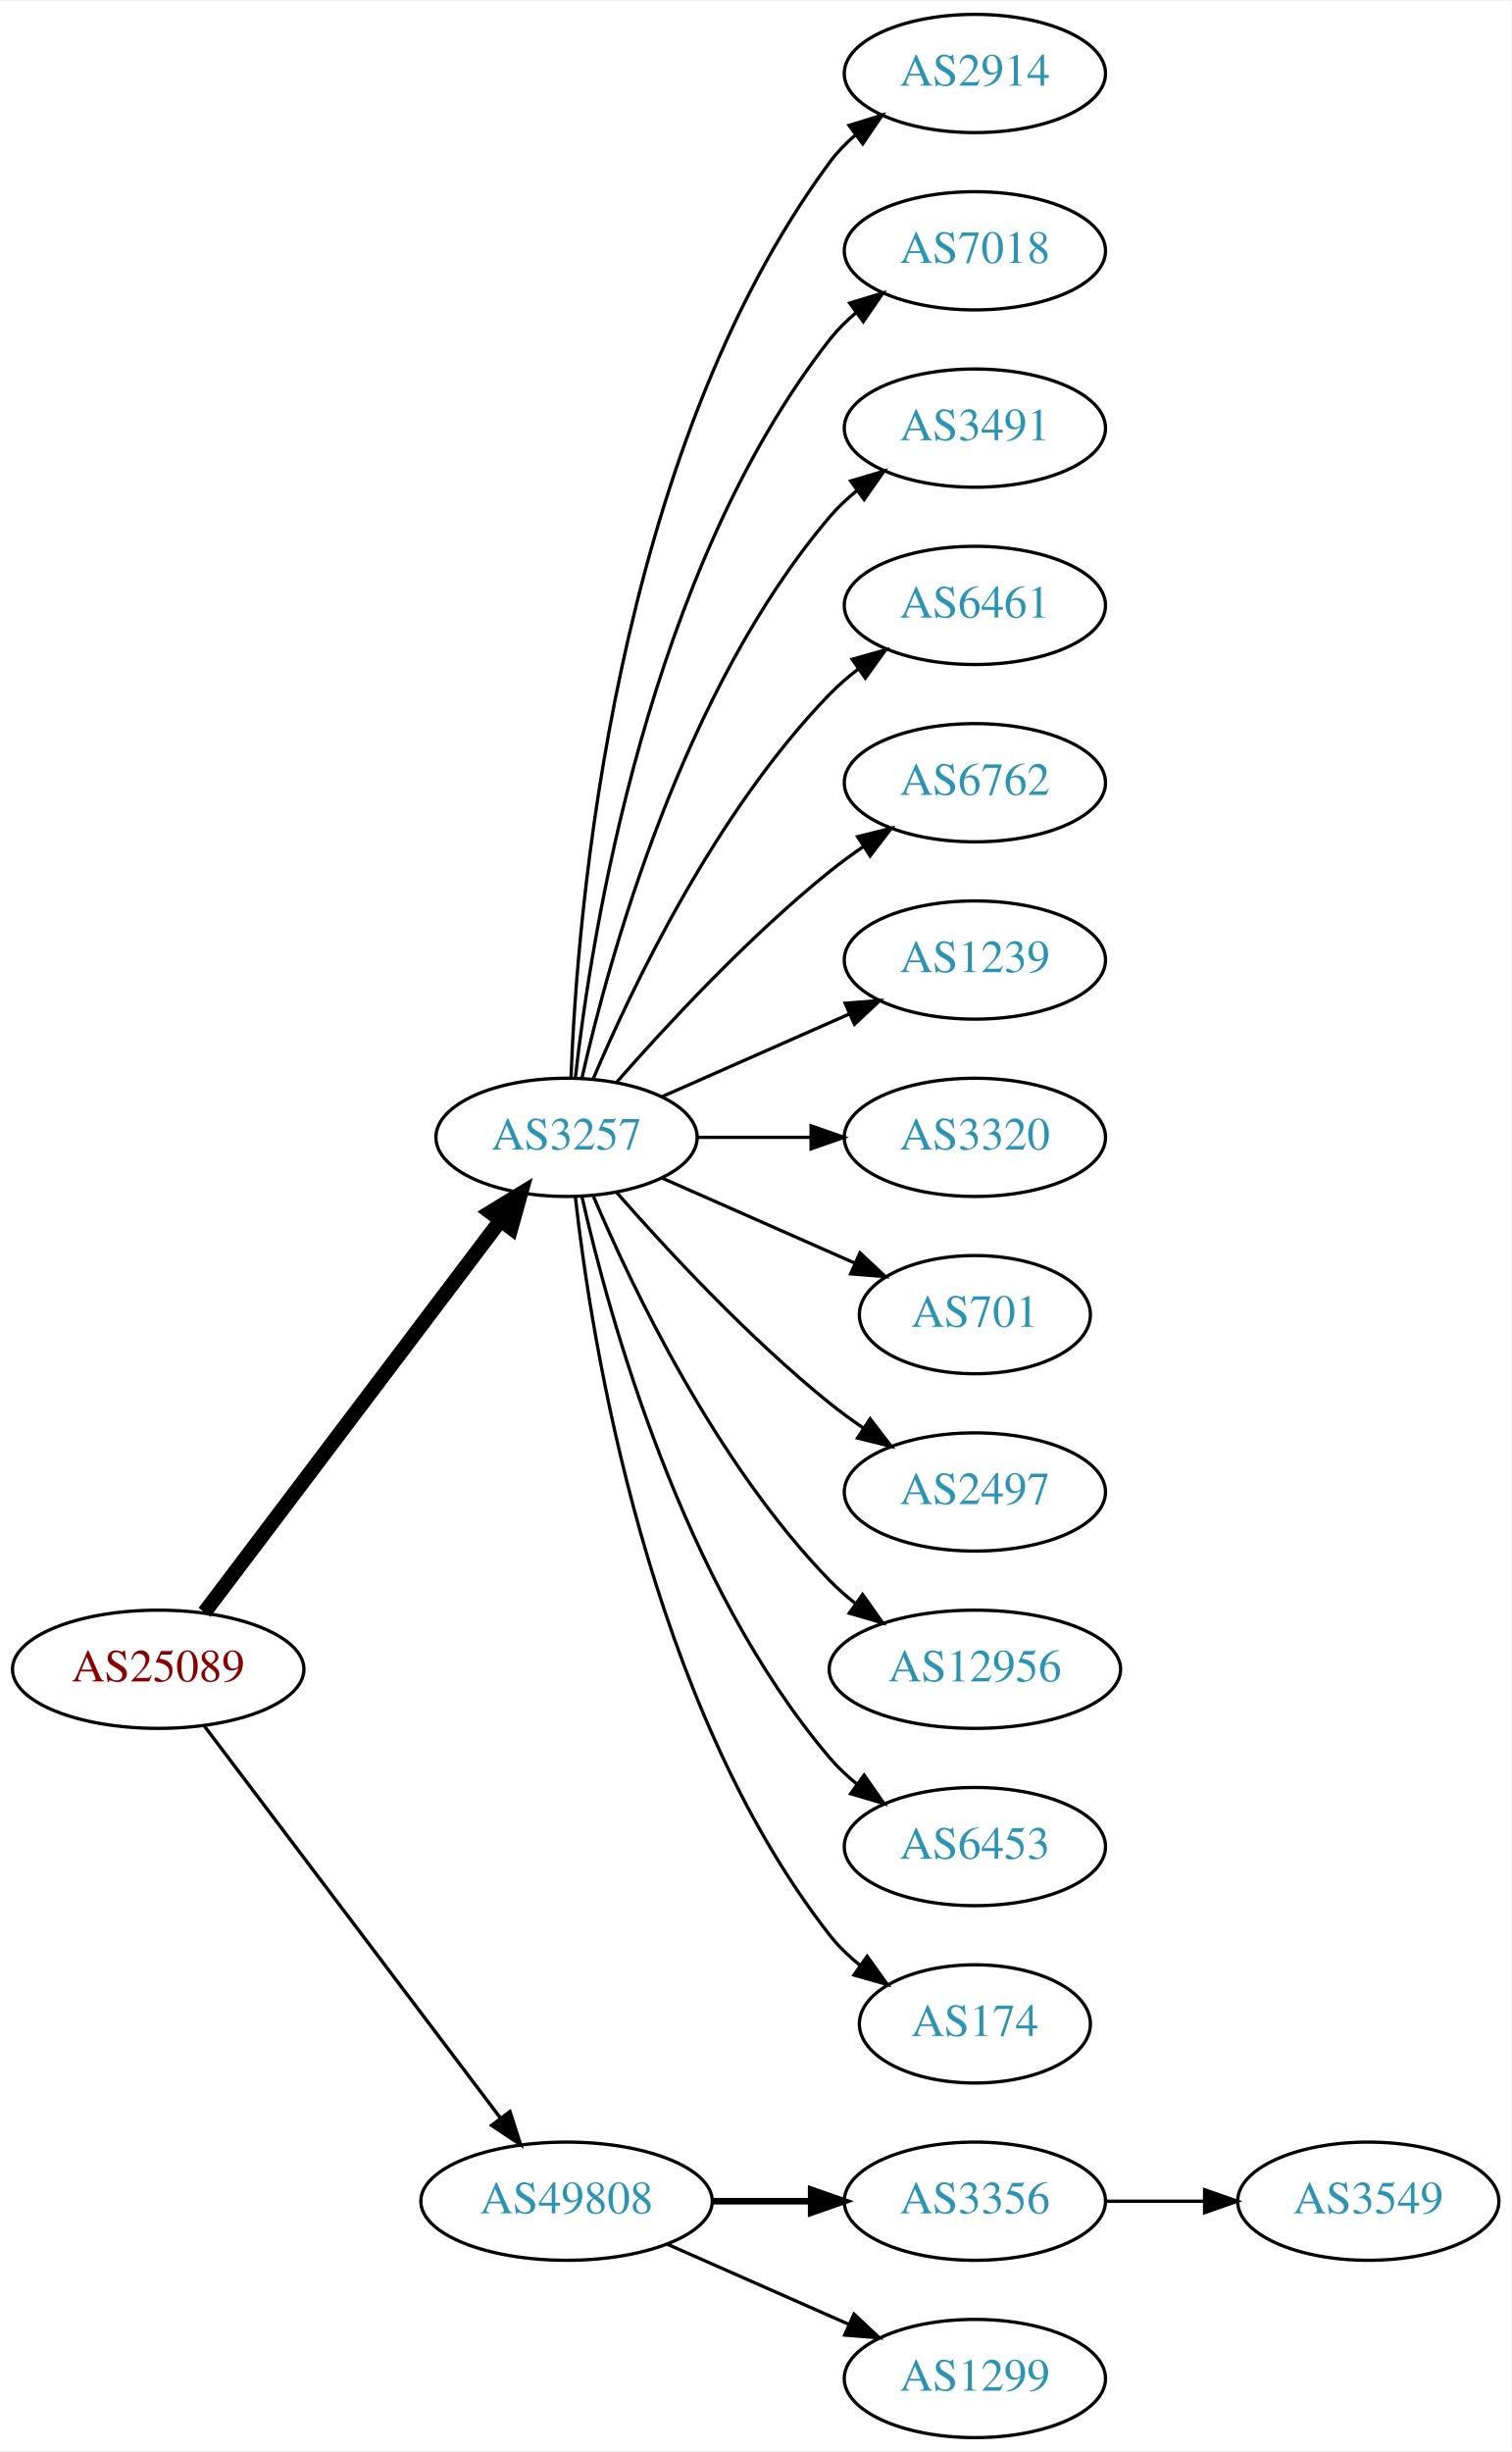
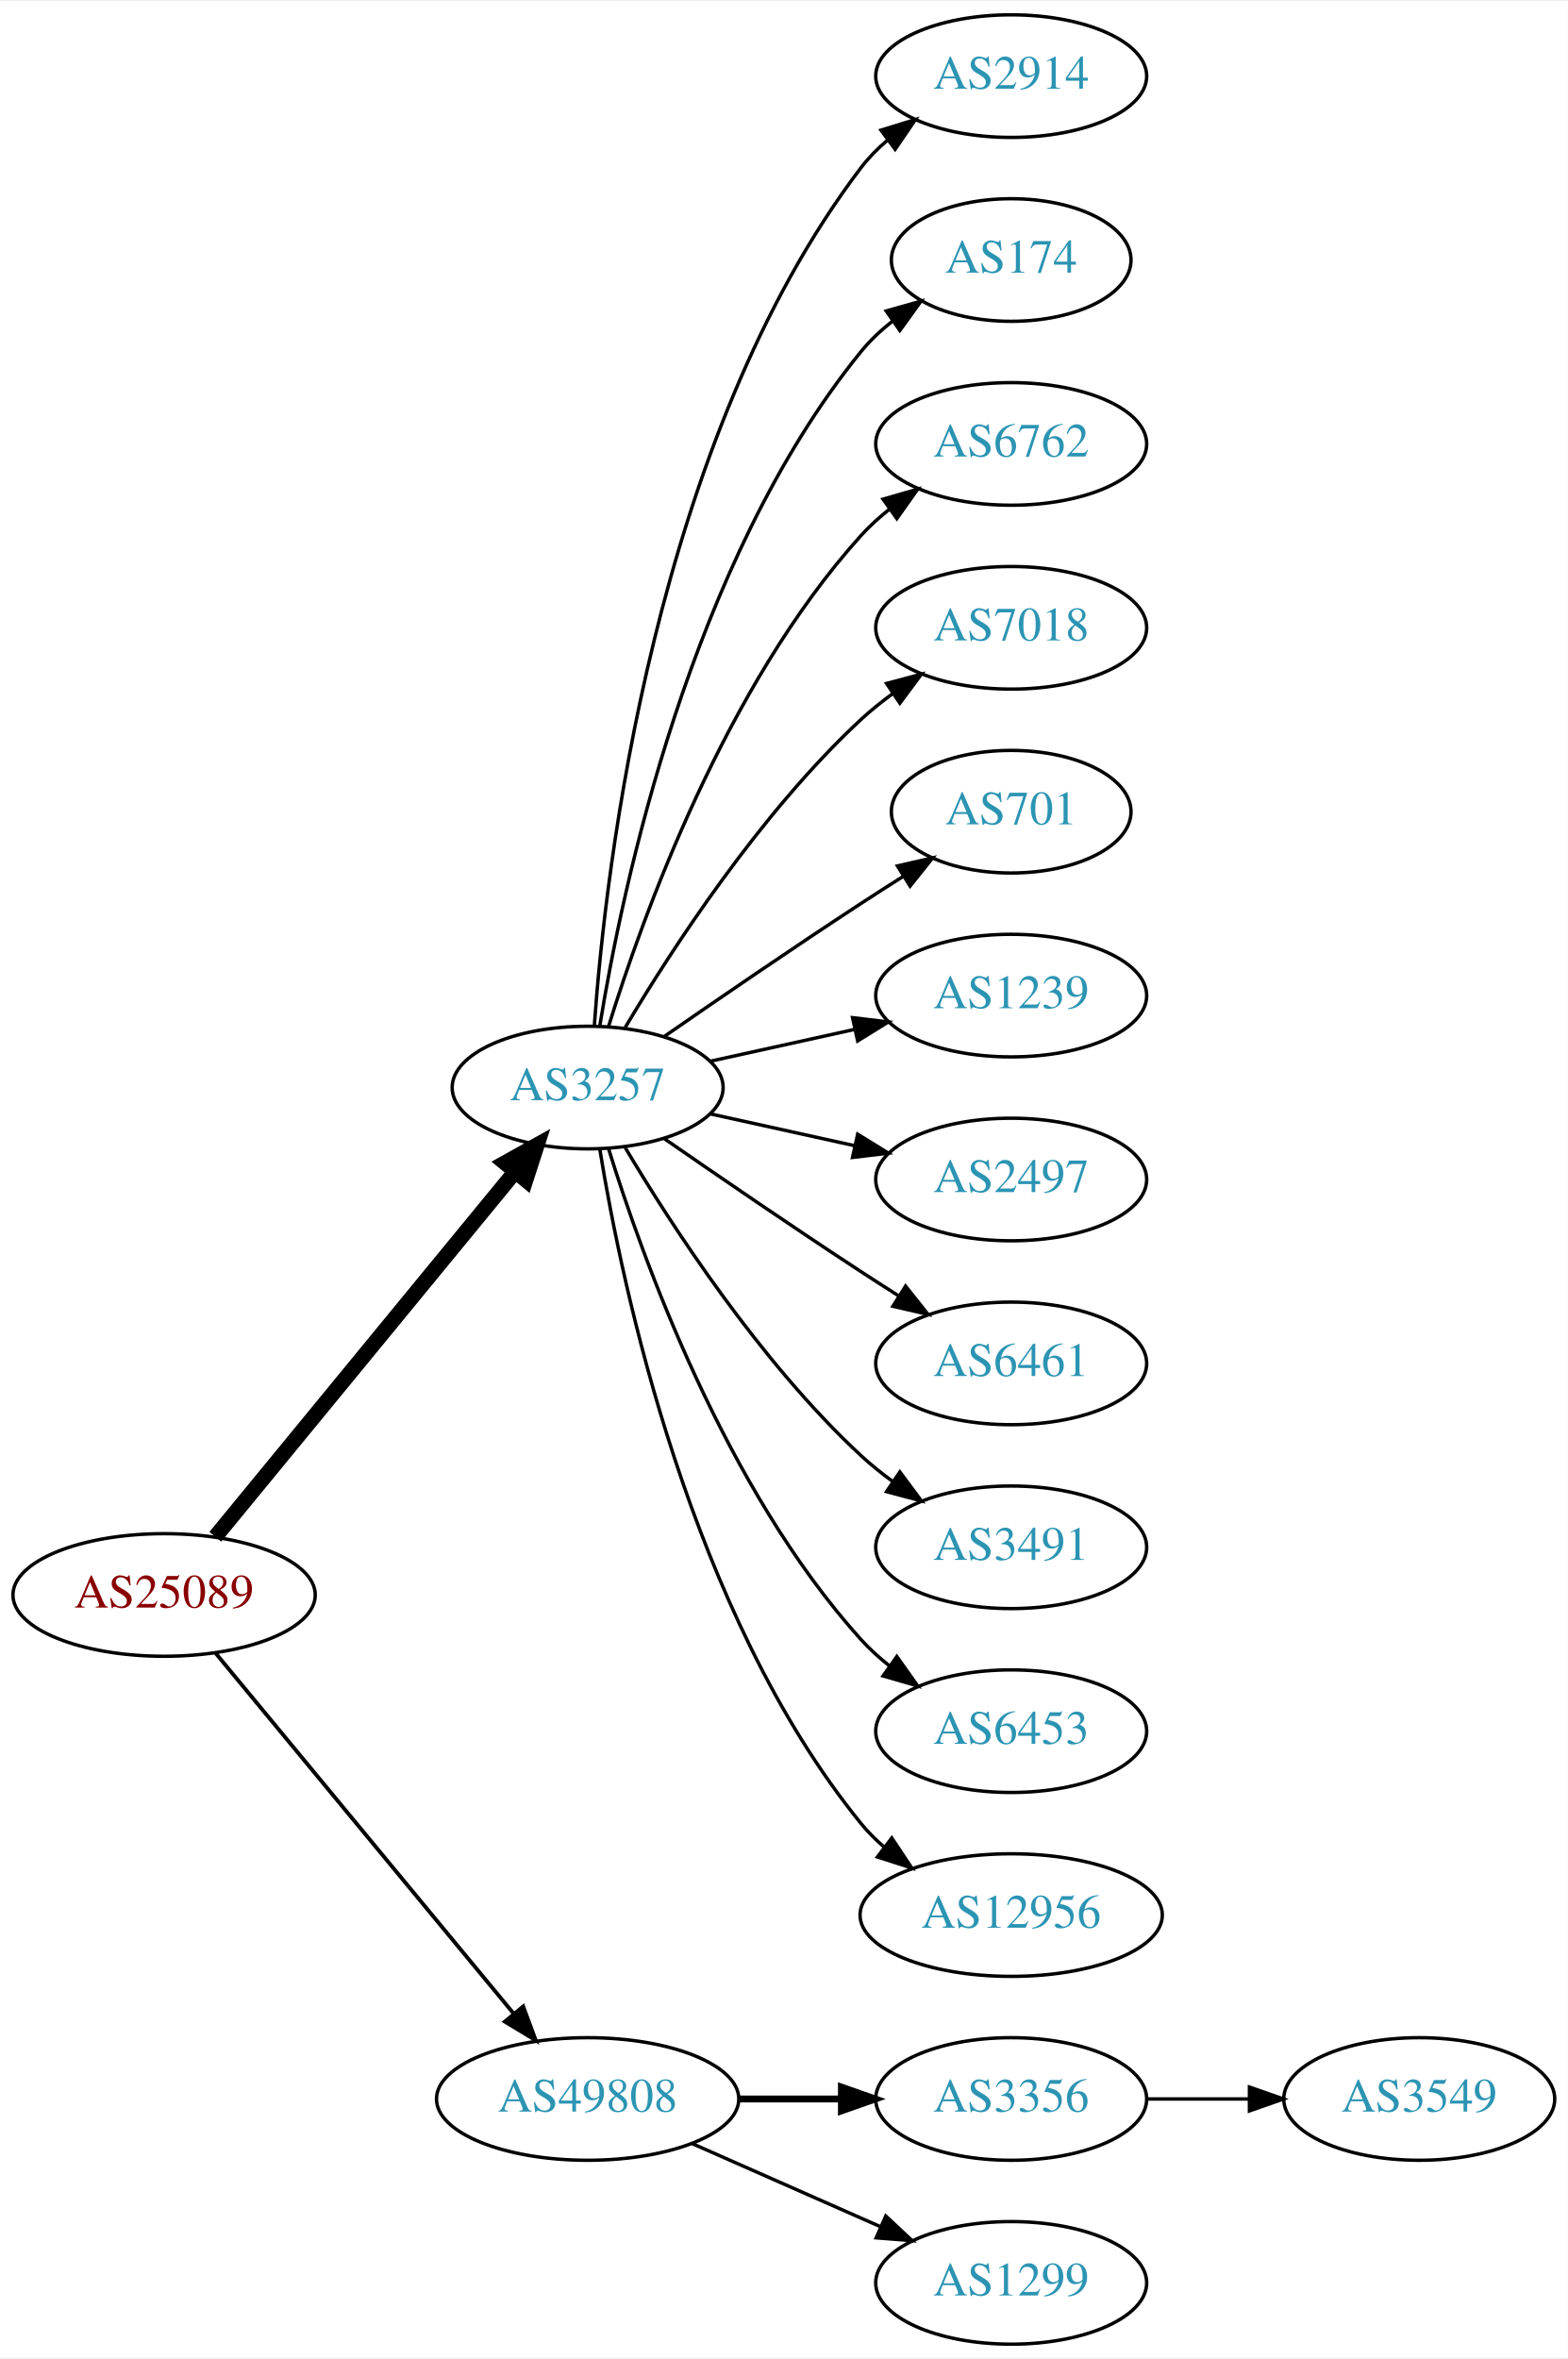
- <svg xmlns="http://www.w3.org/2000/svg" xmlns:xlink="http://www.w3.org/1999/xlink" width="460pt" height="746pt" viewBox="0.00 0.00 460.47 746.00">
-   <g id="graph0" class="graph" transform="scale(1 1) rotate(0) translate(4 742)">
-     <polygon fill="white" stroke="none" points="-4,4 -4,-742 456.469,-742 456.469,4 -4,4" />
+ <svg xmlns="http://www.w3.org/2000/svg" xmlns:xlink="http://www.w3.org/1999/xlink" width="460pt" height="692pt" viewBox="0.00 0.00 460.47 692.00">
+   <g id="graph0" class="graph" transform="scale(1 1) rotate(0) translate(4 688)">
+     <polygon fill="white" stroke="none" points="-4,4 -4,-688 456.469,-688 456.469,4 -4,4" />
    <g id="node1" class="node">
      <g id="a_node1">
        <a xlink:href="/asn/25089" xlink:title="AS25089 ~ Greiner AG [AT]">
-           <ellipse fill="#ffffff" stroke="black" cx="44.196" cy="-234" rx="44.393" ry="18" />
-           <text text-anchor="middle" x="44.196" y="-230.3" font-family="Times,serif" font-size="14.00" fill="#880000">AS25089</text>
+           <ellipse fill="#ffffff" stroke="black" cx="44.196" cy="-220" rx="44.393" ry="18" />
+           <text text-anchor="middle" x="44.196" y="-216.3" font-family="Times,serif" font-size="14.00" fill="#880000">AS25089</text>
        </a>
      </g>
    </g>
    <g id="node2" class="node">
      <g id="a_node2">
        <a xlink:href="/asn/3257" xlink:title="AS3257 ~ GTT [DE]">
-           <ellipse fill="#ffffff" stroke="black" cx="168.588" cy="-396" rx="39.794" ry="18" />
-           <text text-anchor="middle" x="168.588" y="-392.3" font-family="Times,serif" font-size="14.00" fill="#2c94b3">AS3257</text>
+           <ellipse fill="#ffffff" stroke="black" cx="168.588" cy="-369" rx="39.794" ry="18" />
+           <text text-anchor="middle" x="168.588" y="-365.3" font-family="Times,serif" font-size="14.00" fill="#2c94b3">AS3257</text>
        </a>
      </g>
    </g>
    <g id="edge1" class="edge">
-       <path fill="none" stroke="black" stroke-width="4.5" d="M58.294,-251.337C79.919,-279.96 123.19,-337.233 148.312,-370.486" />
-       <polygon fill="black" stroke="black" stroke-width="4.5" points="145.415,-373.183 154.584,-378.788 151.698,-368.435 145.415,-373.183" />
+       <path fill="none" stroke="black" stroke-width="4.5" d="M59.236,-237.092C80.816,-263.364 122.247,-313.802 147.155,-344.125" />
+       <polygon fill="black" stroke="black" stroke-width="4.5" points="144.322,-346.879 153.712,-352.107 150.407,-341.881 144.322,-346.879" />
    </g>
    <g id="node3" class="node">
      <g id="a_node3">
        <a xlink:href="/asn/49808" xlink:title="AS49808 ~ POWERSPEED-AS [AT]">
          <ellipse fill="#ffffff" stroke="black" cx="168.588" cy="-72" rx="44.393" ry="18" />
          <text text-anchor="middle" x="168.588" y="-68.3" font-family="Times,serif" font-size="14.00" fill="#2c94b3">AS49808</text>
        </a>
      </g>
    </g>
    <g id="edge2" class="edge">
-       <path fill="none" stroke="black" stroke-width="1.038" d="M58.294,-216.663C79.919,-188.04 123.19,-130.767 148.312,-97.514" />
-       <polygon fill="black" stroke="black" stroke-width="1.038" points="151.349,-99.301 154.584,-89.212 145.764,-95.081 151.349,-99.301" />
+       <path fill="none" stroke="black" stroke-width="1.125" d="M59.236,-203.023C80.701,-177.066 121.807,-127.36 146.756,-97.191" />
+       <polygon fill="black" stroke="black" stroke-width="1.125" points="149.659,-99.172 153.335,-89.235 144.265,-94.711 149.659,-99.172" />
    </g>
    <g id="node4" class="node">
      <g id="a_node4">
        <a xlink:href="/asn/2914" xlink:title="AS2914 ~ NTT America, Inc. [US]">
-           <ellipse fill="#ffffff" stroke="black" cx="292.98" cy="-720" rx="39.794" ry="18" />
-           <text text-anchor="middle" x="292.98" y="-716.3" font-family="Times,serif" font-size="14.00" fill="#2c94b3">AS2914</text>
+           <ellipse fill="#ffffff" stroke="black" cx="292.98" cy="-666" rx="39.794" ry="18" />
+           <text text-anchor="middle" x="292.98" y="-662.3" font-family="Times,serif" font-size="14.00" fill="#2c94b3">AS2914</text>
        </a>
      </g>
    </g>
    <g id="edge3" class="edge">
-       <path fill="none" stroke="black" d="M169.94,-413.993C171.766,-463.457 182.82,-603.73 248.784,-693 251.018,-696.023 253.701,-698.786 256.621,-701.293" />
-       <polygon fill="black" stroke="black" points="254.647,-704.186 264.765,-707.331 258.816,-698.563 254.647,-704.186" />
+       <path fill="none" stroke="black" d="M170.537,-387.036C173.823,-433.457 188.133,-559.007 248.784,-639 251.055,-641.995 253.763,-644.74 256.699,-647.235" />
+       <polygon fill="black" stroke="black" points="254.739,-650.138 264.864,-653.256 258.893,-644.504 254.739,-650.138" />
    </g>
    <g id="node5" class="node">
      <g id="a_node5">
-         <a xlink:href="/asn/7018" xlink:title="AS7018 ~ AT&amp;T Services, Inc. [US]">
-           <ellipse fill="#ffffff" stroke="black" cx="292.98" cy="-666" rx="39.794" ry="18" />
-           <text text-anchor="middle" x="292.98" y="-662.3" font-family="Times,serif" font-size="14.00" fill="#2c94b3">AS7018</text>
+         <a xlink:href="/asn/174" xlink:title="AS174 ~ Cogent Communications [US]">
+           <ellipse fill="#ffffff" stroke="black" cx="292.98" cy="-612" rx="35.194" ry="18" />
+           <text text-anchor="middle" x="292.98" y="-608.3" font-family="Times,serif" font-size="14.00" fill="#2c94b3">AS174</text>
        </a>
      </g>
    </g>
    <g id="edge4" class="edge">
-       <path fill="none" stroke="black" d="M171.268,-414.129C176.098,-457.368 193.439,-568.216 248.784,-639 251.099,-641.961 253.836,-644.683 256.791,-647.164" />
-       <polygon fill="black" stroke="black" points="254.847,-650.078 264.982,-653.165 258.985,-644.432 254.847,-650.078" />
+       <path fill="none" stroke="black" d="M172.169,-387.178C178.624,-426.997 198.695,-523.286 248.784,-585 251.48,-588.322 254.7,-591.352 258.149,-594.083" />
+       <polygon fill="black" stroke="black" points="256.274,-597.043 266.474,-599.906 260.286,-591.307 256.274,-597.043" />
    </g>
    <g id="node6" class="node">
      <g id="a_node6">
-         <a xlink:href="/asn/3491" xlink:title="AS3491 ~ PCCW Global, Inc. [US]">
-           <ellipse fill="#ffffff" stroke="black" cx="292.98" cy="-612" rx="39.794" ry="18" />
-           <text text-anchor="middle" x="292.98" y="-608.3" font-family="Times,serif" font-size="14.00" fill="#2c94b3">AS3491</text>
+         <a xlink:href="/asn/6762" xlink:title="AS6762 ~ TELECOM ITALIA SPARKLE S.p.A. [IT]">
+           <ellipse fill="#ffffff" stroke="black" cx="292.98" cy="-558" rx="39.794" ry="18" />
+           <text text-anchor="middle" x="292.98" y="-554.3" font-family="Times,serif" font-size="14.00" fill="#2c94b3">AS6762</text>
        </a>
      </g>
    </g>
    <g id="edge5" class="edge">
-       <path fill="none" stroke="black" d="M173.282,-414.075C181.422,-450.148 203.855,-532.14 248.784,-585 251.219,-587.864 254.035,-590.521 257.04,-592.961" />
-       <polygon fill="black" stroke="black" points="255.139,-595.905 265.3,-598.906 259.228,-590.224 255.139,-595.905" />
+       <path fill="none" stroke="black" d="M174.726,-386.94C184.629,-418.979 208.966,-486.812 248.784,-531 251.3,-533.792 254.172,-536.401 257.211,-538.812" />
+       <polygon fill="black" stroke="black" points="255.34,-541.776 265.519,-544.715 259.394,-536.07 255.34,-541.776" />
    </g>
    <g id="node7" class="node">
      <g id="a_node7">
-         <a xlink:href="/asn/6461" xlink:title="AS6461 ~ Zayo Bandwidth [US]">
-           <ellipse fill="#ffffff" stroke="black" cx="292.98" cy="-558" rx="39.794" ry="18" />
-           <text text-anchor="middle" x="292.98" y="-554.3" font-family="Times,serif" font-size="14.00" fill="#2c94b3">AS6461</text>
+         <a xlink:href="/asn/7018" xlink:title="AS7018 ~ AT&amp;T Services, Inc. [US]">
+           <ellipse fill="#ffffff" stroke="black" cx="292.98" cy="-504" rx="39.794" ry="18" />
+           <text text-anchor="middle" x="292.98" y="-500.3" font-family="Times,serif" font-size="14.00" fill="#2c94b3">AS7018</text>
        </a>
      </g>
    </g>
    <g id="edge6" class="edge">
-       <path fill="none" stroke="black" d="M176.779,-413.975C188.546,-441.682 214.12,-495.348 248.784,-531 251.404,-533.695 254.345,-536.239 257.428,-538.608" />
-       <polygon fill="black" stroke="black" points="255.594,-541.597 265.796,-544.455 259.603,-535.859 255.594,-541.597" />
+       <path fill="none" stroke="black" d="M179.634,-386.671C193.205,-409.472 219.137,-449.472 248.784,-477 251.691,-479.699 254.904,-482.28 258.228,-484.703" />
+       <polygon fill="black" stroke="black" points="256.363,-487.667 266.606,-490.375 260.287,-481.87 256.363,-487.667" />
    </g>
    <g id="node8" class="node">
      <g id="a_node8">
-         <a xlink:href="/asn/6762" xlink:title="AS6762 ~ TELECOM ITALIA SPARKLE S.p.A. [IT]">
-           <ellipse fill="#ffffff" stroke="black" cx="292.98" cy="-504" rx="39.794" ry="18" />
-           <text text-anchor="middle" x="292.98" y="-500.3" font-family="Times,serif" font-size="14.00" fill="#2c94b3">AS6762</text>
+         <a xlink:href="/asn/701" xlink:title="AS701 ~ UUNET [US]">
+           <ellipse fill="#ffffff" stroke="black" cx="292.98" cy="-450" rx="35.194" ry="18" />
+           <text text-anchor="middle" x="292.98" y="-446.3" font-family="Times,serif" font-size="14.00" fill="#2c94b3">AS701</text>
        </a>
      </g>
    </g>
    <g id="edge7" class="edge">
-       <path fill="none" stroke="black" d="M183.74,-412.663C198.842,-429.894 223.963,-457.024 248.784,-477 252.04,-479.62 255.565,-482.192 259.149,-484.646" />
-       <polygon fill="black" stroke="black" points="257.237,-487.577 267.522,-490.121 261.068,-481.719 257.237,-487.577" />
+       <path fill="none" stroke="black" d="M190.945,-383.901C206.796,-394.877 228.999,-410.079 248.784,-423 252.829,-425.642 257.114,-428.385 261.354,-431.067" />
+       <polygon fill="black" stroke="black" points="259.568,-434.079 269.898,-436.432 263.291,-428.15 259.568,-434.079" />
    </g>
    <g id="node9" class="node">
      <g id="a_node9">
        <a xlink:href="/asn/1239" xlink:title="AS1239 ~ Sprint [US]">
-           <ellipse fill="#ffffff" stroke="black" cx="292.98" cy="-450" rx="39.794" ry="18" />
-           <text text-anchor="middle" x="292.98" y="-446.3" font-family="Times,serif" font-size="14.00" fill="#2c94b3">AS1239</text>
+           <ellipse fill="#ffffff" stroke="black" cx="292.98" cy="-396" rx="39.794" ry="18" />
+           <text text-anchor="middle" x="292.98" y="-392.3" font-family="Times,serif" font-size="14.00" fill="#2c94b3">AS1239</text>
        </a>
      </g>
    </g>
    <g id="edge8" class="edge">
-       <path fill="none" stroke="black" d="M197.667,-408.389C214.615,-415.866 236.413,-425.483 254.782,-433.588" />
-       <polygon fill="black" stroke="black" points="253.47,-436.834 264.032,-437.669 256.296,-430.43 253.47,-436.834" />
+       <path fill="none" stroke="black" d="M204.661,-376.737C217.848,-379.646 233.028,-382.995 246.994,-386.076" />
+       <polygon fill="black" stroke="black" points="246.383,-389.525 256.903,-388.262 247.891,-382.69 246.383,-389.525" />
    </g>
    <g id="node10" class="node">
      <g id="a_node10">
-         <a xlink:href="/asn/3320" xlink:title="AS3320 ~ DTAG [DE]">
-           <ellipse fill="#ffffff" stroke="black" cx="292.98" cy="-396" rx="39.794" ry="18" />
-           <text text-anchor="middle" x="292.98" y="-392.3" font-family="Times,serif" font-size="14.00" fill="#2c94b3">AS3320</text>
+         <a xlink:href="/asn/2497" xlink:title="AS2497 ~ Internet Initiative Japan Inc. [JP]">
+           <ellipse fill="#ffffff" stroke="black" cx="292.98" cy="-342" rx="39.794" ry="18" />
+           <text text-anchor="middle" x="292.98" y="-338.3" font-family="Times,serif" font-size="14.00" fill="#2c94b3">AS2497</text>
        </a>
      </g>
    </g>
    <g id="edge9" class="edge">
-       <path fill="none" stroke="black" d="M208.314,-396C219.252,-396 231.303,-396 242.769,-396" />
-       <polygon fill="black" stroke="black" points="243.087,-399.5 253.087,-396 243.087,-392.5 243.087,-399.5" />
+       <path fill="none" stroke="black" d="M204.661,-361.263C217.848,-358.354 233.028,-355.005 246.994,-351.924" />
+       <polygon fill="black" stroke="black" points="247.891,-355.31 256.903,-349.738 246.383,-348.475 247.891,-355.31" />
    </g>
    <g id="node11" class="node">
      <g id="a_node11">
-         <a xlink:href="/asn/701" xlink:title="AS701 ~ UUNET [US]">
-           <ellipse fill="#ffffff" stroke="black" cx="292.98" cy="-342" rx="35.194" ry="18" />
-           <text text-anchor="middle" x="292.98" y="-338.3" font-family="Times,serif" font-size="14.00" fill="#2c94b3">AS701</text>
+         <a xlink:href="/asn/6461" xlink:title="AS6461 ~ Zayo Bandwidth [US]">
+           <ellipse fill="#ffffff" stroke="black" cx="292.98" cy="-288" rx="39.794" ry="18" />
+           <text text-anchor="middle" x="292.98" y="-284.3" font-family="Times,serif" font-size="14.00" fill="#2c94b3">AS6461</text>
        </a>
      </g>
    </g>
    <g id="edge10" class="edge">
-       <path fill="none" stroke="black" d="M197.667,-383.611C215.096,-375.922 237.653,-365.969 256.337,-357.726" />
-       <polygon fill="black" stroke="black" points="257.97,-360.831 265.707,-353.592 255.145,-354.427 257.97,-360.831" />
+       <path fill="none" stroke="black" d="M190.945,-354.099C206.796,-343.123 228.999,-327.921 248.784,-315 252.366,-312.661 256.137,-310.241 259.897,-307.856" />
+       <polygon fill="black" stroke="black" points="261.959,-310.693 268.558,-302.404 258.23,-304.769 261.959,-310.693" />
    </g>
    <g id="node12" class="node">
      <g id="a_node12">
-         <a xlink:href="/asn/2497" xlink:title="AS2497 ~ Internet Initiative Japan Inc. [JP]">
-           <ellipse fill="#ffffff" stroke="black" cx="292.98" cy="-288" rx="39.794" ry="18" />
-           <text text-anchor="middle" x="292.98" y="-284.3" font-family="Times,serif" font-size="14.00" fill="#2c94b3">AS2497</text>
+         <a xlink:href="/asn/3491" xlink:title="AS3491 ~ PCCW Global, Inc. [US]">
+           <ellipse fill="#ffffff" stroke="black" cx="292.98" cy="-234" rx="39.794" ry="18" />
+           <text text-anchor="middle" x="292.98" y="-230.3" font-family="Times,serif" font-size="14.00" fill="#2c94b3">AS3491</text>
        </a>
      </g>
    </g>
    <g id="edge11" class="edge">
-       <path fill="none" stroke="black" d="M183.74,-379.337C198.842,-362.106 223.963,-334.976 248.784,-315 252.04,-312.38 255.565,-309.808 259.149,-307.354" />
-       <polygon fill="black" stroke="black" points="261.068,-310.281 267.522,-301.879 257.237,-304.423 261.068,-310.281" />
+       <path fill="none" stroke="black" d="M179.634,-351.329C193.205,-328.528 219.137,-288.528 248.784,-261 251.691,-258.301 254.904,-255.72 258.228,-253.297" />
+       <polygon fill="black" stroke="black" points="260.287,-256.13 266.606,-247.625 256.363,-250.333 260.287,-256.13" />
    </g>
    <g id="node13" class="node">
      <g id="a_node13">
-         <a xlink:href="/asn/12956" xlink:title="AS12956 ~ TELXIUS [ES]">
-           <ellipse fill="#ffffff" stroke="black" cx="292.98" cy="-234" rx="44.393" ry="18" />
-           <text text-anchor="middle" x="292.98" y="-230.3" font-family="Times,serif" font-size="14.00" fill="#2c94b3">AS12956</text>
-         </a>
-       </g>
-     </g>
-     <g id="edge12" class="edge">
-       <path fill="none" stroke="black" d="M176.779,-378.025C188.546,-350.318 214.12,-296.652 248.784,-261 251.2,-258.515 253.889,-256.158 256.71,-253.949" />
-       <polygon fill="black" stroke="black" points="258.774,-256.775 264.894,-248.127 254.717,-251.071 258.774,-256.775" />
-     </g>
-     <g id="node14" class="node">
-       <g id="a_node14">
        <a xlink:href="/asn/6453" xlink:title="AS6453 ~ TATA COMMUNICATIONS (AMERICA) INC [US]">
          <ellipse fill="#ffffff" stroke="black" cx="292.98" cy="-180" rx="39.794" ry="18" />
          <text text-anchor="middle" x="292.98" y="-176.3" font-family="Times,serif" font-size="14.00" fill="#2c94b3">AS6453</text>
        </a>
      </g>
    </g>
+     <g id="edge12" class="edge">
+       <path fill="none" stroke="black" d="M174.726,-351.06C184.629,-319.021 208.966,-251.188 248.784,-207 251.3,-204.208 254.172,-201.599 257.211,-199.188" />
+       <polygon fill="black" stroke="black" points="259.394,-201.93 265.519,-193.285 255.34,-196.224 259.394,-201.93" />
+     </g>
+     <g id="node14" class="node">
+       <g id="a_node14">
+         <a xlink:href="/asn/12956" xlink:title="AS12956 ~ TELXIUS [ES]">
+           <ellipse fill="#ffffff" stroke="black" cx="292.98" cy="-126" rx="44.393" ry="18" />
+           <text text-anchor="middle" x="292.98" y="-122.3" font-family="Times,serif" font-size="14.00" fill="#2c94b3">AS12956</text>
+         </a>
+       </g>
+     </g>
    <g id="edge13" class="edge">
-       <path fill="none" stroke="black" d="M173.282,-377.925C181.422,-341.852 203.855,-259.86 248.784,-207 251.219,-204.136 254.035,-201.479 257.04,-199.039" />
-       <polygon fill="black" stroke="black" points="259.228,-201.776 265.3,-193.094 255.139,-196.095 259.228,-201.776" />
+       <path fill="none" stroke="black" d="M172.169,-350.822C178.624,-311.003 198.695,-214.714 248.784,-153 250.846,-150.459 253.215,-148.089 255.758,-145.893" />
+       <polygon fill="black" stroke="black" points="257.911,-148.653 263.779,-139.831 253.691,-143.068 257.911,-148.653" />
    </g>
    <g id="node15" class="node">
      <g id="a_node15">
-         <a xlink:href="/asn/174" xlink:title="AS174 ~ Cogent Communications [US]">
-           <ellipse fill="#ffffff" stroke="black" cx="292.98" cy="-126" rx="35.194" ry="18" />
-           <text text-anchor="middle" x="292.98" y="-122.3" font-family="Times,serif" font-size="14.00" fill="#2c94b3">AS174</text>
-         </a>
-       </g>
-     </g>
-     <g id="edge14" class="edge">
-       <path fill="none" stroke="black" d="M171.268,-377.871C176.098,-334.632 193.439,-223.784 248.784,-153 251.42,-149.63 254.601,-146.569 258.029,-143.821" />
-       <polygon fill="black" stroke="black" points="260.167,-146.597 266.331,-137.98 256.139,-140.872 260.167,-146.597" />
-     </g>
-     <g id="node16" class="node">
-       <g id="a_node16">
        <a xlink:href="/asn/3356" xlink:title="AS3356 ~ Level 3 Parent, LLC [US]">
          <ellipse fill="#ffffff" stroke="black" cx="292.98" cy="-72" rx="39.794" ry="18" />
          <text text-anchor="middle" x="292.98" y="-68.3" font-family="Times,serif" font-size="14.00" fill="#2c94b3">AS3356</text>
        </a>
      </g>
    </g>
-     <g id="edge15" class="edge">
+     <g id="edge14" class="edge">
      <path fill="none" stroke="black" stroke-width="2" d="M213.084,-72C222.773,-72 233.11,-72 243.002,-72" />
      <polygon fill="black" stroke="black" stroke-width="2" points="243.105,-75.5 253.105,-72 243.105,-68.5 243.105,-75.5" />
    </g>
-     <g id="node17" class="node">
-       <g id="a_node17">
+     <g id="node16" class="node">
+       <g id="a_node16">
        <a xlink:href="/asn/1299" xlink:title="AS1299 ~ Telia Carrier [EU]">
          <ellipse fill="#ffffff" stroke="black" cx="292.98" cy="-18" rx="39.794" ry="18" />
          <text text-anchor="middle" x="292.98" y="-14.3" font-family="Times,serif" font-size="14.00" fill="#2c94b3">AS1299</text>
        </a>
      </g>
    </g>
-     <g id="edge16" class="edge">
+     <g id="edge15" class="edge">
      <path fill="none" stroke="black" d="M199.216,-58.928C215.81,-51.606 236.67,-42.403 254.403,-34.579" />
      <polygon fill="black" stroke="black" points="256.151,-37.634 263.887,-30.395 253.325,-31.23 256.151,-37.634" />
    </g>
-     <g id="node18" class="node">
-       <g id="a_node18">
+     <g id="node17" class="node">
+       <g id="a_node17">
        <a xlink:href="/asn/3549" xlink:title="AS3549 ~ Level 3 Parent, LLC [US]">
          <ellipse fill="#ffffff" stroke="black" cx="412.823" cy="-72" rx="39.794" ry="18" />
          <text text-anchor="middle" x="412.823" y="-68.3" font-family="Times,serif" font-size="14.00" fill="#2c94b3">AS3549</text>
        </a>
      </g>
    </g>
-     <g id="edge17" class="edge">
+     <g id="edge16" class="edge">
      <path fill="none" stroke="black" d="M332.893,-72C342.446,-72 352.796,-72 362.759,-72" />
      <polygon fill="black" stroke="black" points="362.951,-75.5 372.951,-72 362.951,-68.5 362.951,-75.5" />
    </g>
  </g>
</svg>
